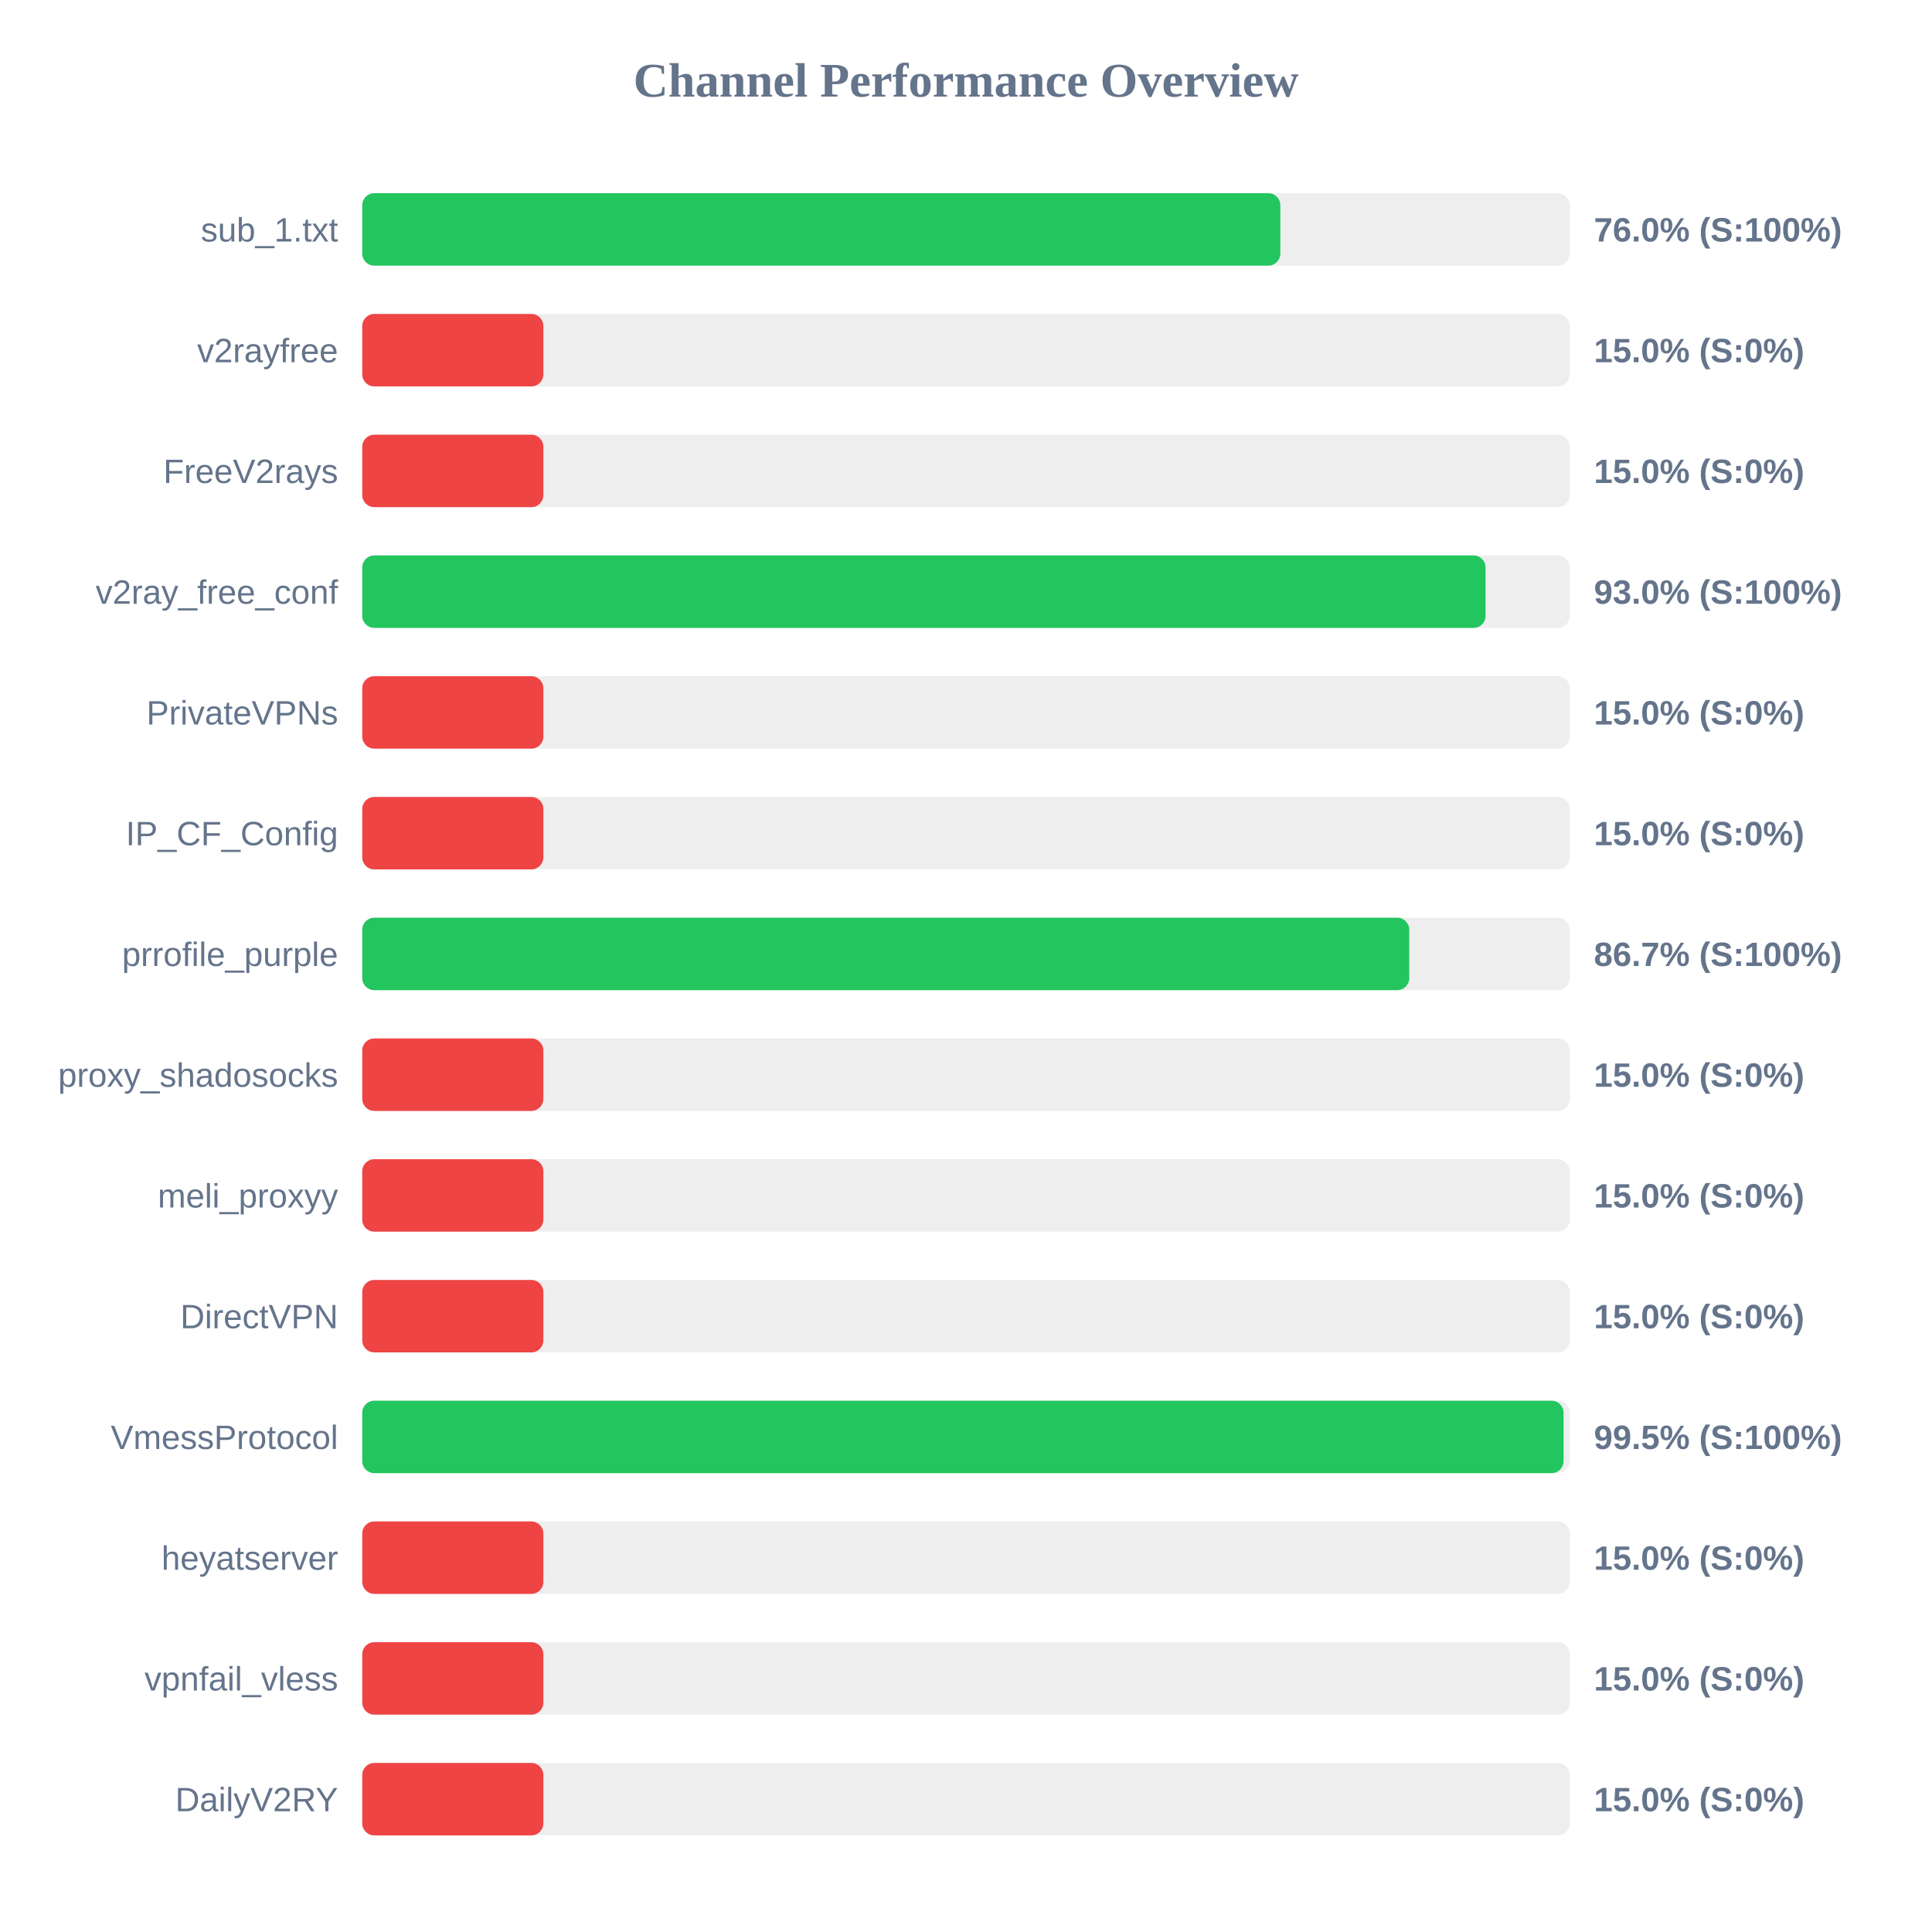
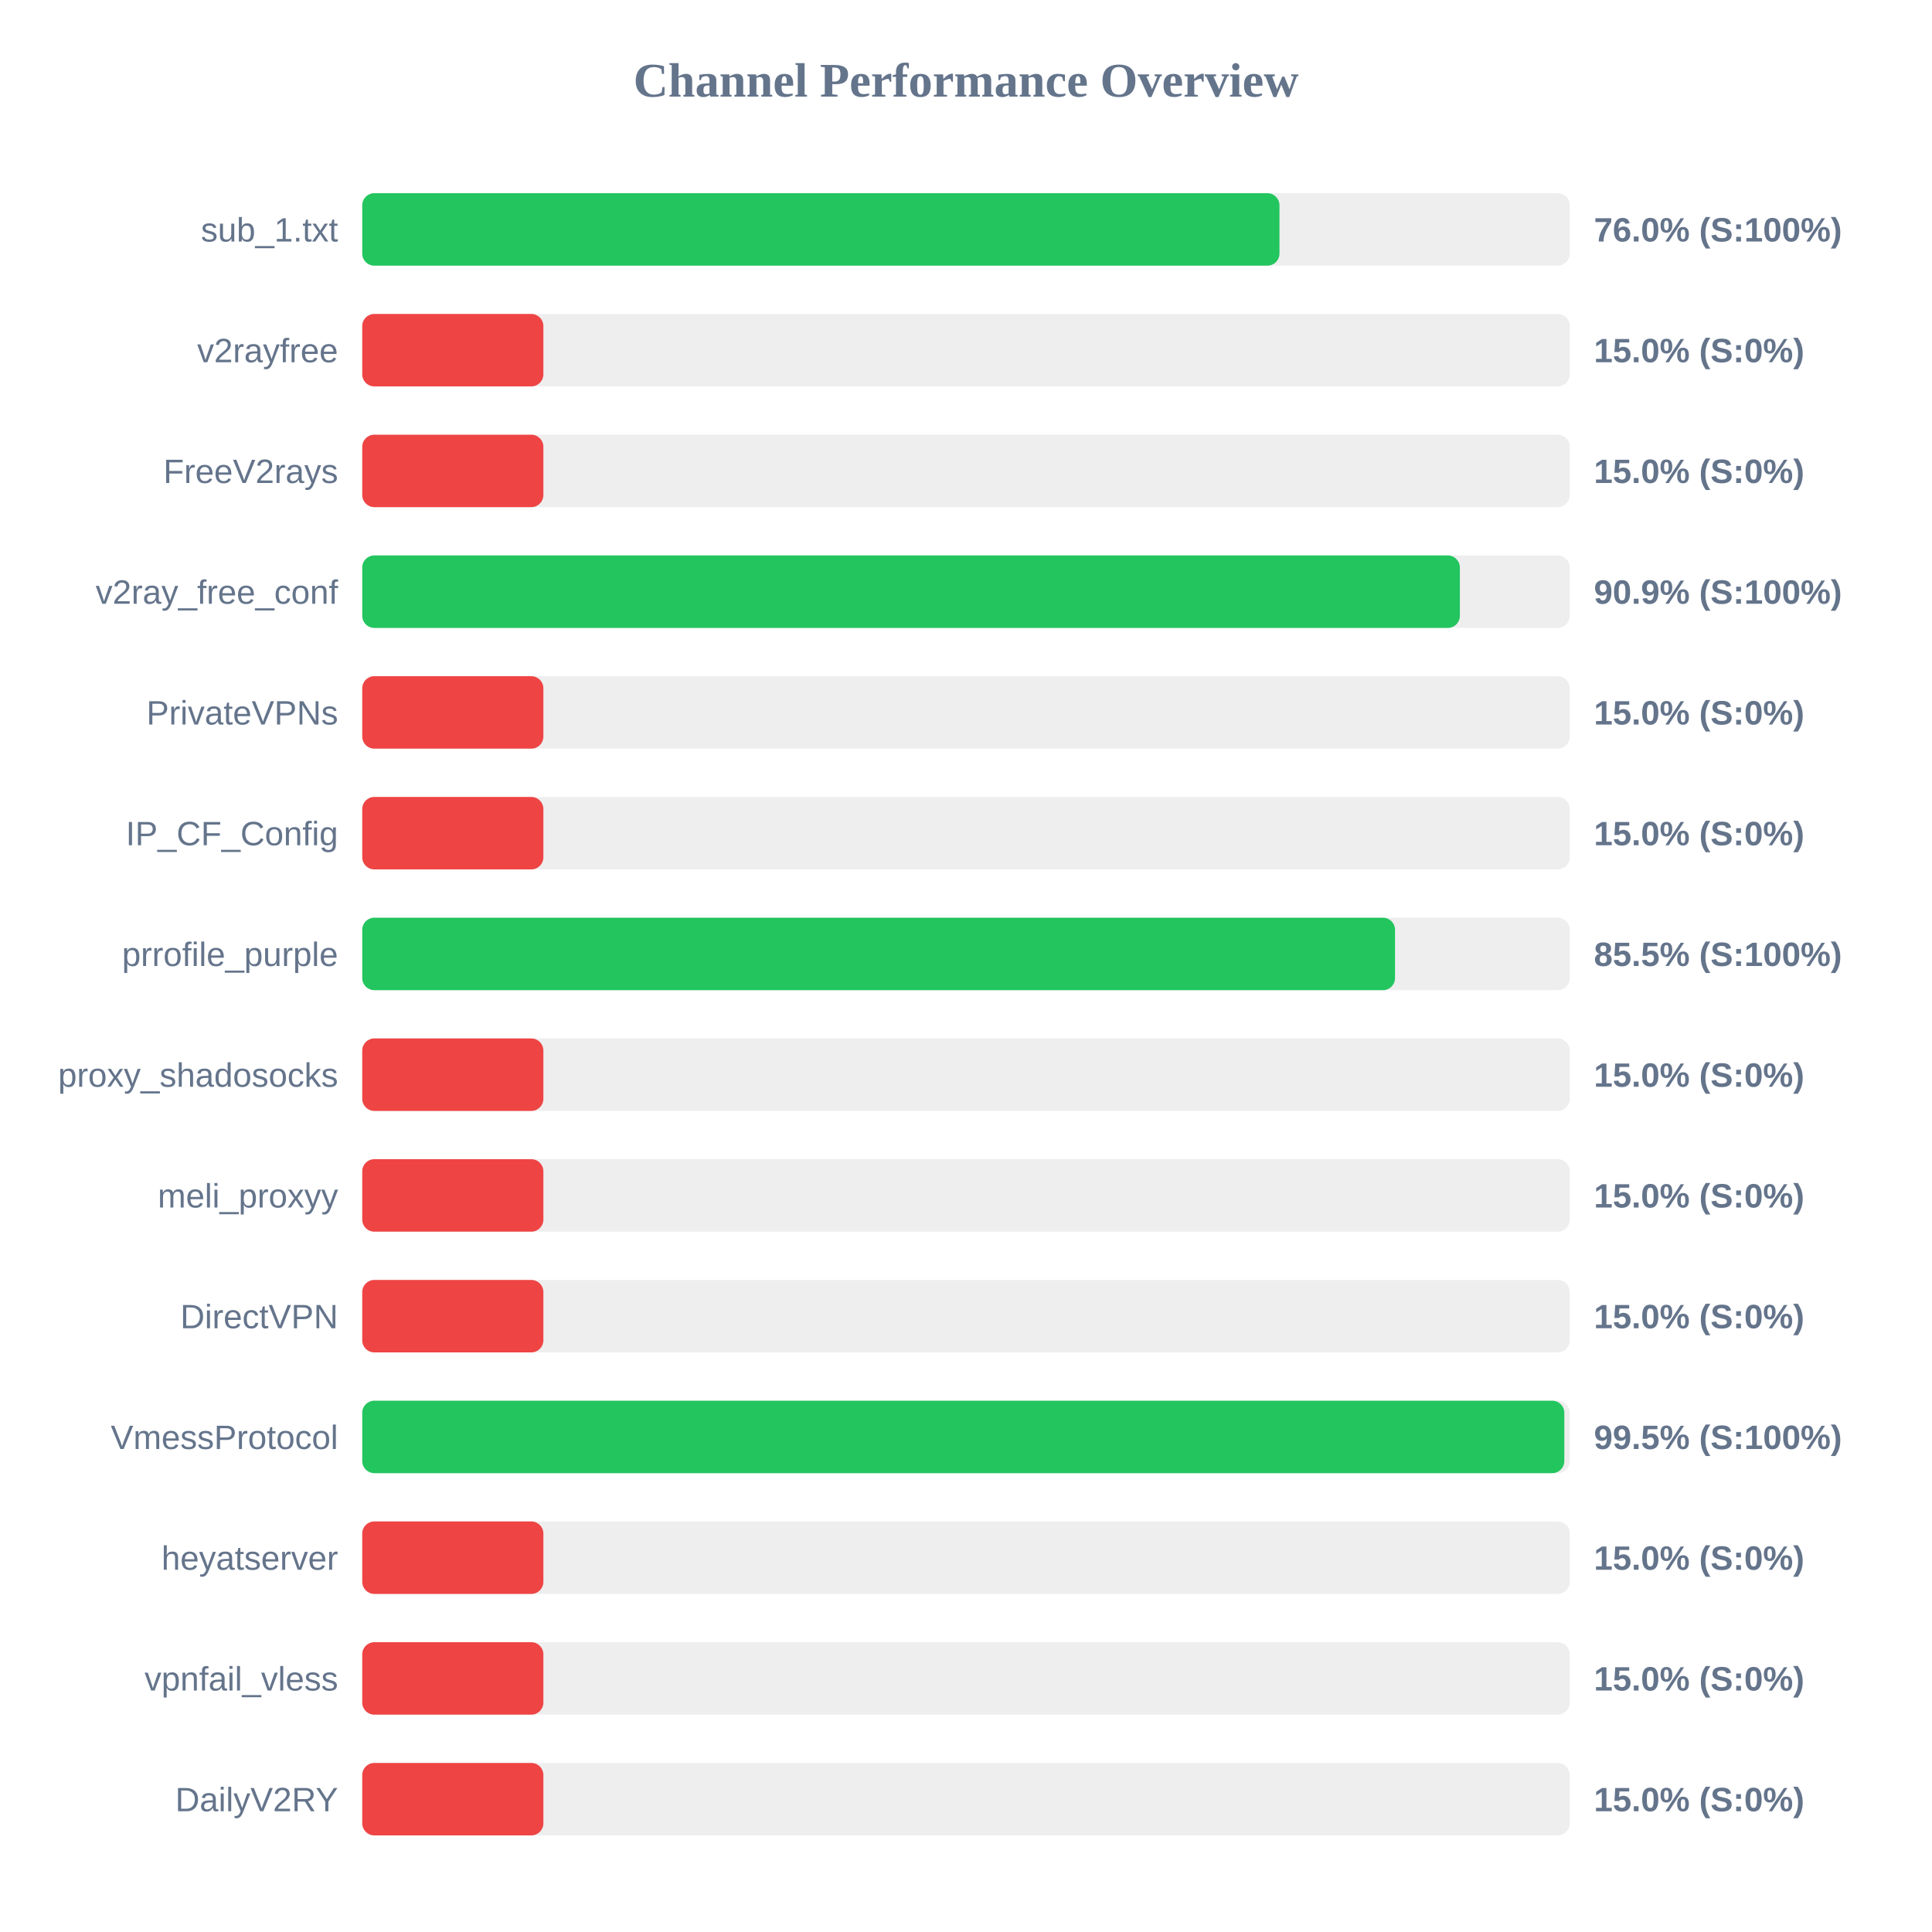
<svg xmlns="http://www.w3.org/2000/svg" width="800" height="800" version="1.1">
  <style>
        .row { font: 14px Arial; fill: #64748b; }
        .score { font: bold 14px Arial; fill: #64748b; }
    </style>
  <text x="400" y="40" text-anchor="middle" font-size="20px" font-weight="bold" fill="#64748b">Channel Performance Overview</text>
  <rect x="150" y="80" width="500" height="30" fill="#eee" rx="5" />
-   <rect x="150" y="80" width="380.15" height="30" fill="#22c55e" rx="5" />
+   <rect x="150" y="80" width="379.8" height="30" fill="#22c55e" rx="5" />
  <text x="140" y="100" text-anchor="end" class="row">sub_1.txt</text>
  <text x="660" y="100" text-anchor="start" class="score">76.0% (S:100%)</text>
  <rect x="150" y="130" width="500" height="30" fill="#eee" rx="5" />
  <rect x="150" y="130" width="75.0" height="30" fill="#ef4444" rx="5" />
  <text x="140" y="150" text-anchor="end" class="row">v2rayfree</text>
  <text x="660" y="150" text-anchor="start" class="score">15.0% (S:0%)</text>
  <rect x="150" y="180" width="500" height="30" fill="#eee" rx="5" />
  <rect x="150" y="180" width="75.0" height="30" fill="#ef4444" rx="5" />
  <text x="140" y="200" text-anchor="end" class="row">FreeV2rays</text>
  <text x="660" y="200" text-anchor="start" class="score">15.0% (S:0%)</text>
  <rect x="150" y="230" width="500" height="30" fill="#eee" rx="5" />
-   <rect x="150" y="230" width="465.15" height="30" fill="#22c55e" rx="5" />
+   <rect x="150" y="230" width="454.5" height="30" fill="#22c55e" rx="5" />
  <text x="140" y="250" text-anchor="end" class="row">v2ray_free_conf</text>
-   <text x="660" y="250" text-anchor="start" class="score">93.0% (S:100%)</text>
+   <text x="660" y="250" text-anchor="start" class="score">90.9% (S:100%)</text>
  <rect x="150" y="280" width="500" height="30" fill="#eee" rx="5" />
  <rect x="150" y="280" width="75.0" height="30" fill="#ef4444" rx="5" />
  <text x="140" y="300" text-anchor="end" class="row">PrivateVPNs</text>
  <text x="660" y="300" text-anchor="start" class="score">15.0% (S:0%)</text>
  <rect x="150" y="330" width="500" height="30" fill="#eee" rx="5" />
  <rect x="150" y="330" width="75.0" height="30" fill="#ef4444" rx="5" />
  <text x="140" y="350" text-anchor="end" class="row">IP_CF_Config</text>
  <text x="660" y="350" text-anchor="start" class="score">15.0% (S:0%)</text>
  <rect x="150" y="380" width="500" height="30" fill="#eee" rx="5" />
-   <rect x="150" y="380" width="433.55" height="30" fill="#22c55e" rx="5" />
+   <rect x="150" y="380" width="427.65" height="30" fill="#22c55e" rx="5" />
  <text x="140" y="400" text-anchor="end" class="row">prrofile_purple</text>
-   <text x="660" y="400" text-anchor="start" class="score">86.7% (S:100%)</text>
+   <text x="660" y="400" text-anchor="start" class="score">85.5% (S:100%)</text>
  <rect x="150" y="430" width="500" height="30" fill="#eee" rx="5" />
  <rect x="150" y="430" width="75.0" height="30" fill="#ef4444" rx="5" />
  <text x="140" y="450" text-anchor="end" class="row">proxy_shadosocks</text>
  <text x="660" y="450" text-anchor="start" class="score">15.0% (S:0%)</text>
  <rect x="150" y="480" width="500" height="30" fill="#eee" rx="5" />
  <rect x="150" y="480" width="75.0" height="30" fill="#ef4444" rx="5" />
  <text x="140" y="500" text-anchor="end" class="row">meli_proxyy</text>
  <text x="660" y="500" text-anchor="start" class="score">15.0% (S:0%)</text>
  <rect x="150" y="530" width="500" height="30" fill="#eee" rx="5" />
  <rect x="150" y="530" width="75.0" height="30" fill="#ef4444" rx="5" />
  <text x="140" y="550" text-anchor="end" class="row">DirectVPN</text>
  <text x="660" y="550" text-anchor="start" class="score">15.0% (S:0%)</text>
  <rect x="150" y="580" width="500" height="30" fill="#eee" rx="5" />
-   <rect x="150" y="580" width="497.45" height="30" fill="#22c55e" rx="5" />
+   <rect x="150" y="580" width="497.75" height="30" fill="#22c55e" rx="5" />
  <text x="140" y="600" text-anchor="end" class="row">VmessProtocol</text>
  <text x="660" y="600" text-anchor="start" class="score">99.5% (S:100%)</text>
  <rect x="150" y="630" width="500" height="30" fill="#eee" rx="5" />
  <rect x="150" y="630" width="75.0" height="30" fill="#ef4444" rx="5" />
  <text x="140" y="650" text-anchor="end" class="row">heyatserver</text>
  <text x="660" y="650" text-anchor="start" class="score">15.0% (S:0%)</text>
  <rect x="150" y="680" width="500" height="30" fill="#eee" rx="5" />
  <rect x="150" y="680" width="75.0" height="30" fill="#ef4444" rx="5" />
  <text x="140" y="700" text-anchor="end" class="row">vpnfail_vless</text>
  <text x="660" y="700" text-anchor="start" class="score">15.0% (S:0%)</text>
  <rect x="150" y="730" width="500" height="30" fill="#eee" rx="5" />
  <rect x="150" y="730" width="75.0" height="30" fill="#ef4444" rx="5" />
  <text x="140" y="750" text-anchor="end" class="row">DailyV2RY</text>
  <text x="660" y="750" text-anchor="start" class="score">15.0% (S:0%)</text>
</svg>
